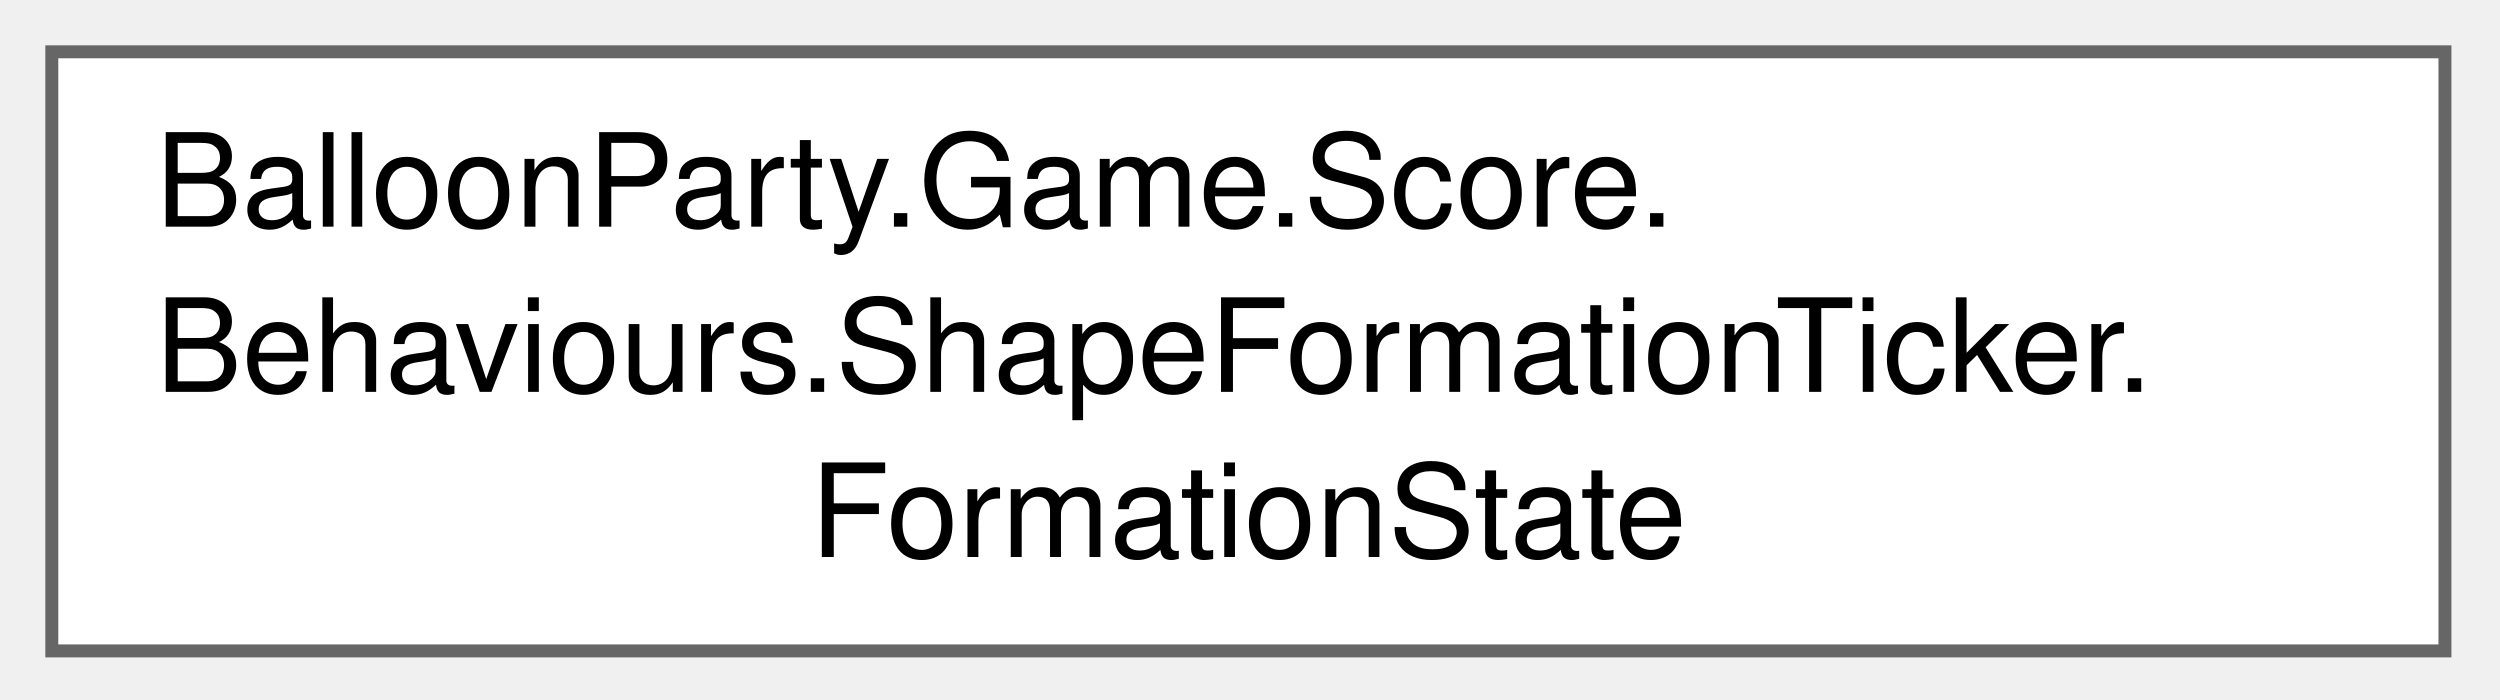
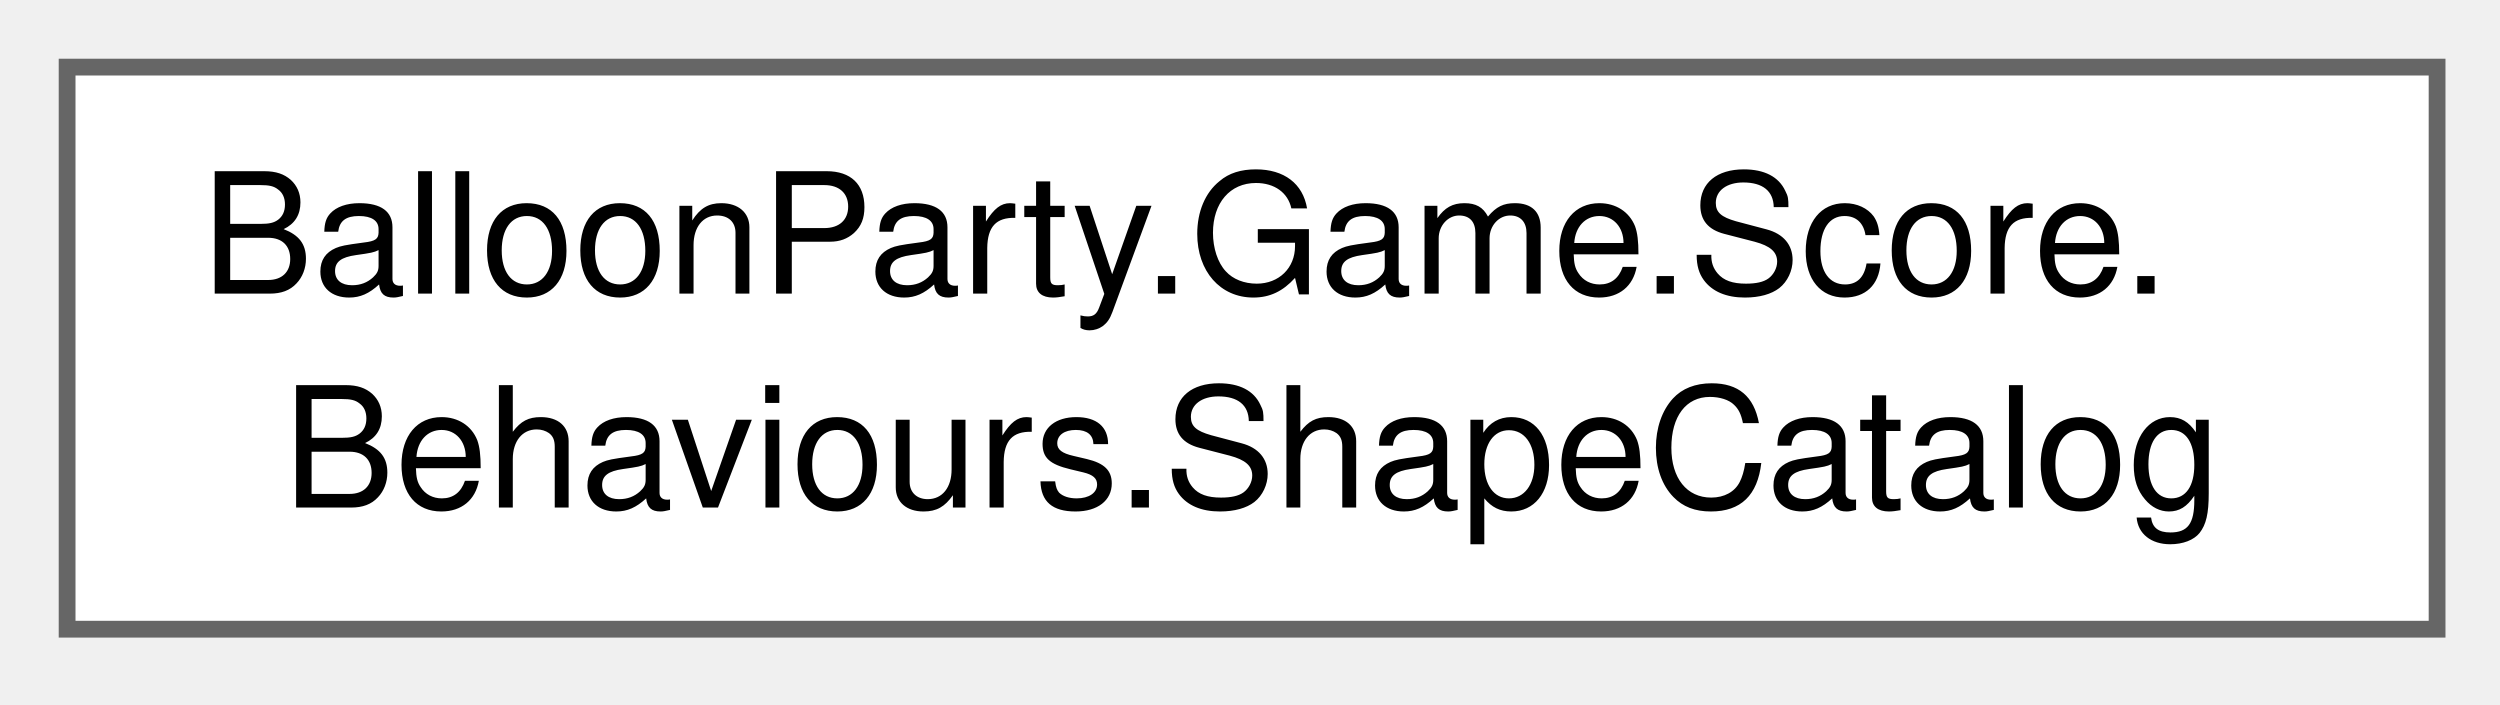
- <svg xmlns="http://www.w3.org/2000/svg" xmlns:xlink="http://www.w3.org/1999/xlink" width="193pt" height="54pt" viewBox="0.00 0.00 193.00 54.00">
-   <g id="graph0" class="graph" transform="scale(1 1) rotate(0) translate(4 50.25)">
+ <svg xmlns="http://www.w3.org/2000/svg" xmlns:xlink="http://www.w3.org/1999/xlink" width="149pt" height="42pt" viewBox="0.00 0.00 149.00 42.00">
+   <g id="graph0" class="graph" transform="scale(1 1) rotate(0) translate(4 37.5)">
    <g id="Node000000" class="node">
      <g id="a_Node000000">
-         <a xlink:href="classBalloonParty_1_1Game_1_1Score_1_1Behaviours_1_1ShapeFormationTicker_1_1FormationState.html" target="_top" xlink:title=" ">
-           <polygon fill="white" stroke="#666666" points="184.75,-46.25 0,-46.25 0,0 184.75,0 184.75,-46.25" />
-           <text xml:space="preserve" text-anchor="start" x="8" y="-32.75" font-family="Helvetica,sans-Serif" font-size="10.00">BalloonParty.Game.Score.</text>
-           <text xml:space="preserve" text-anchor="start" x="8" y="-20" font-family="Helvetica,sans-Serif" font-size="10.00">Behaviours.ShapeFormationTicker.</text>
-           <text xml:space="preserve" text-anchor="middle" x="92.38" y="-7.25" font-family="Helvetica,sans-Serif" font-size="10.00">FormationState</text>
+         <a xlink:href="classBalloonParty_1_1Game_1_1Score_1_1Behaviours_1_1ShapeCatalog.html" target="_top" xlink:title="Hand-authored 3D shape data for BigScore formations.">
+           <polygon fill="white" stroke="#666666" points="141.25,-33.5 0,-33.5 0,0 141.25,0 141.25,-33.5" />
+           <text xml:space="preserve" text-anchor="start" x="8" y="-20" font-family="Helvetica,sans-Serif" font-size="10.00">BalloonParty.Game.Score.</text>
+           <text xml:space="preserve" text-anchor="middle" x="70.62" y="-7.25" font-family="Helvetica,sans-Serif" font-size="10.00">Behaviours.ShapeCatalog</text>
        </a>
      </g>
    </g>
  </g>
</svg>
